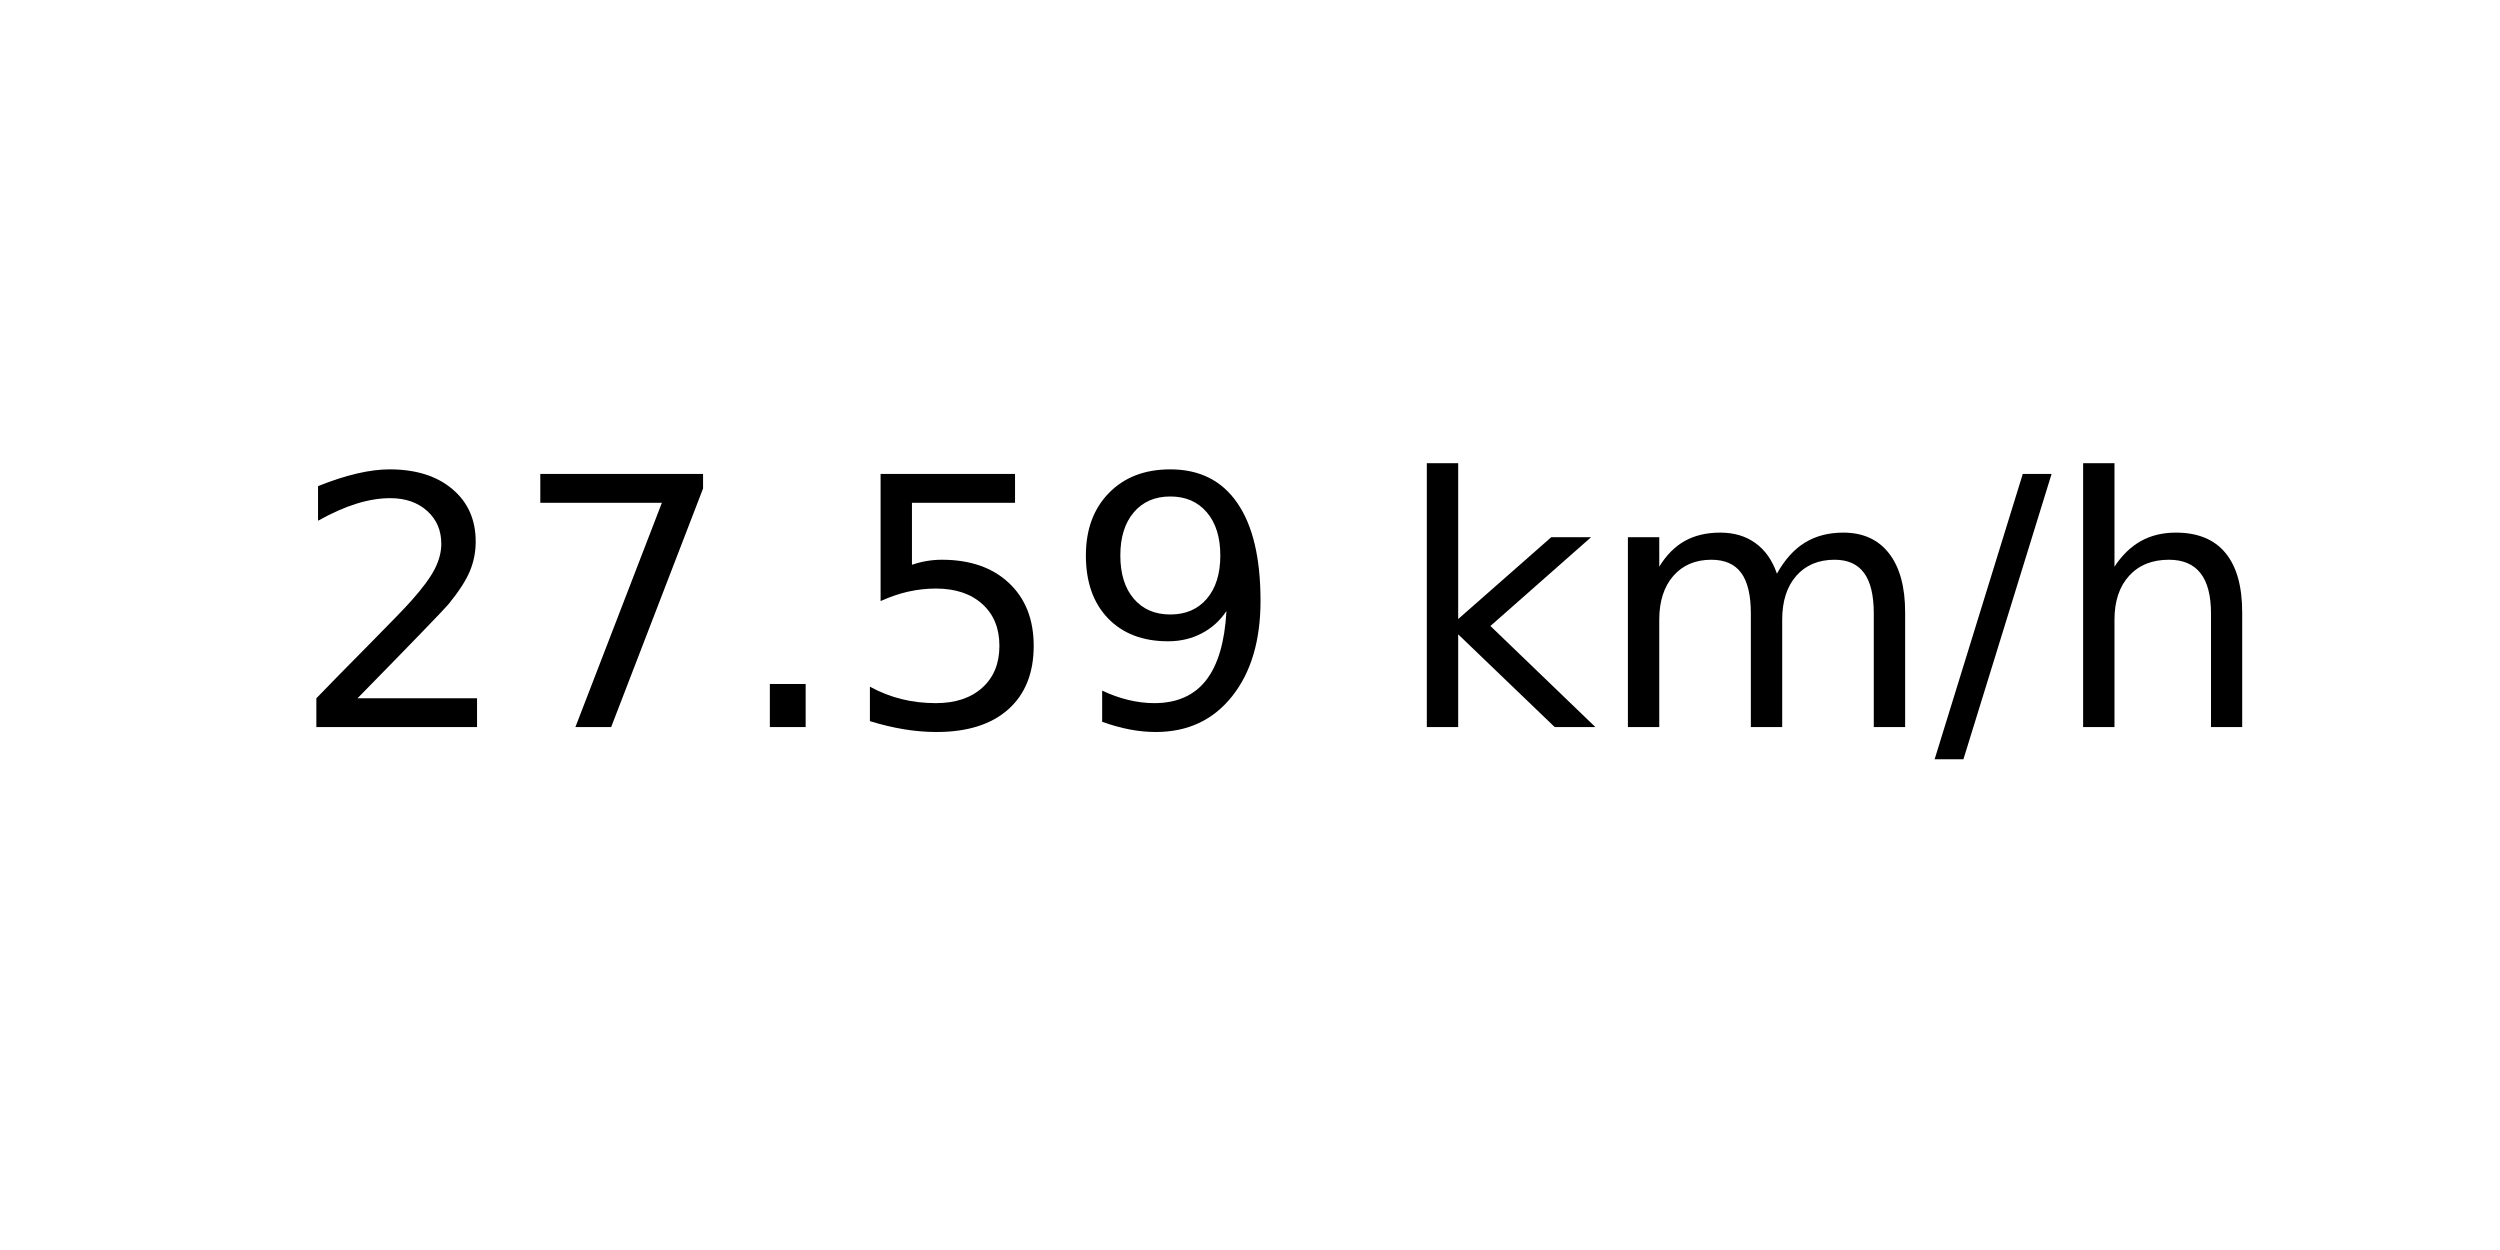
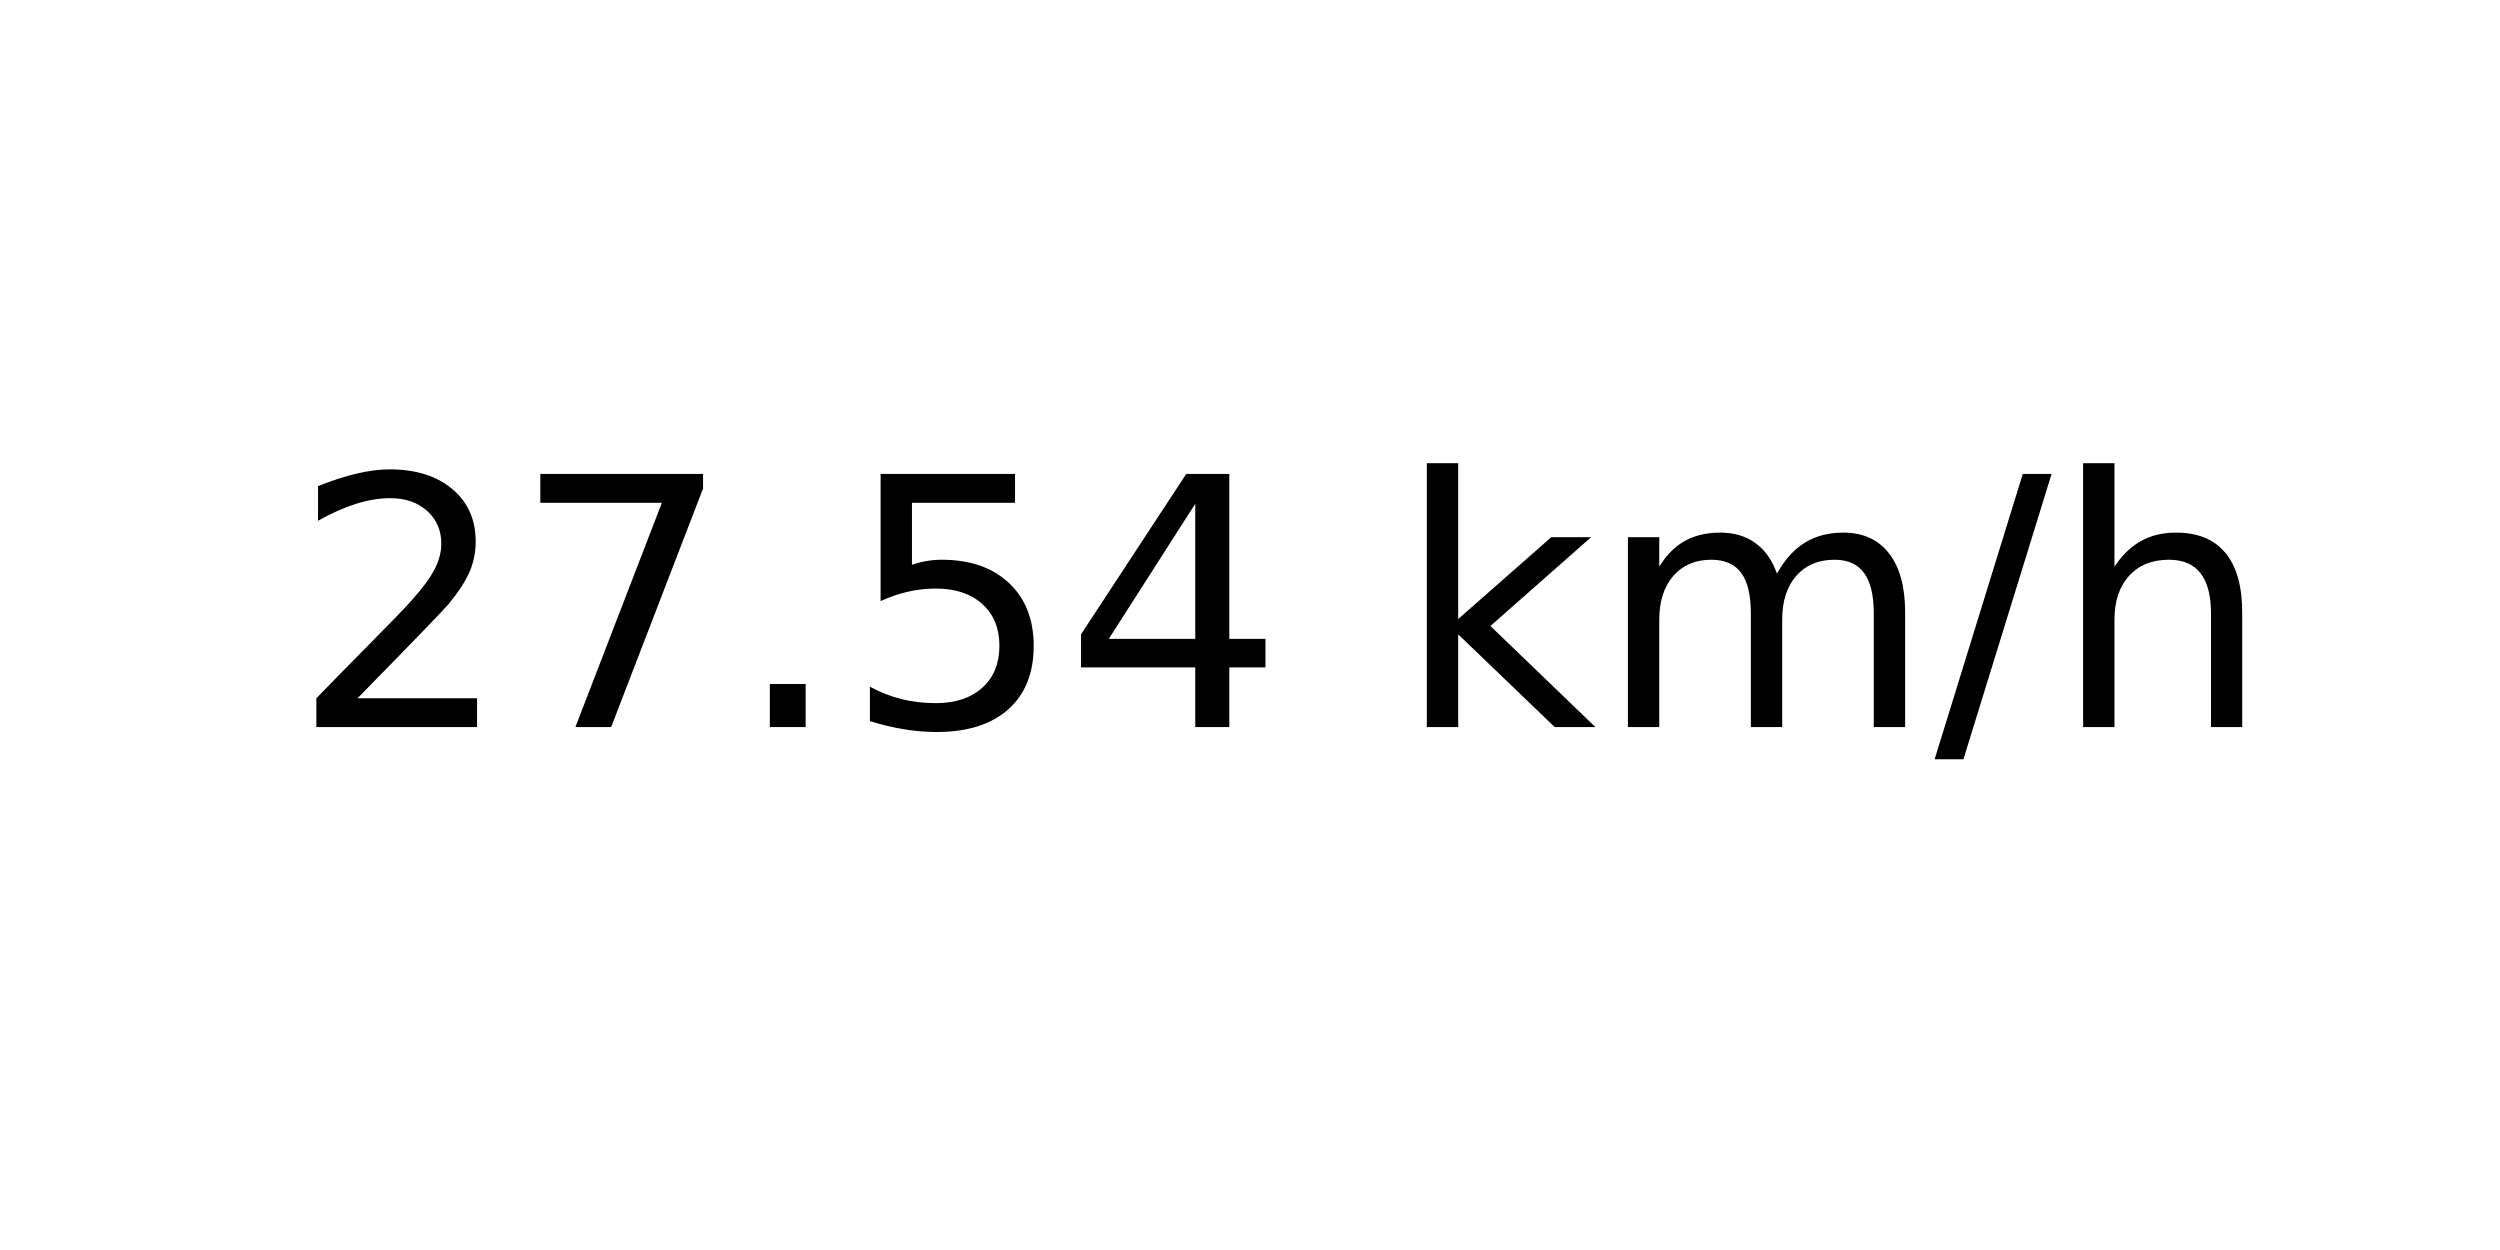
<svg xmlns="http://www.w3.org/2000/svg" xmlns:xlink="http://www.w3.org/1999/xlink" width="72pt" height="36pt" viewBox="0 0 72 36" version="1.1">
  <defs>
    <style type="text/css">*{stroke-linejoin: round; stroke-linecap: butt}</style>
  </defs>
  <g id="figure_1">
    <g id="axes_1">
      <g id="text_1">
        <g transform="translate(8.378125 20.93937) scale(0.1 -0.1)">
          <defs>
            <path id="DejaVuSans-32" d="M 1228 531  L 3431 531  L 3431 0  L 469 0  L 469 531  Q 828 903 1448 1529  Q 2069 2156 2228 2338  Q 2531 2678 2651 2914  Q 2772 3150 2772 3378  Q 2772 3750 2511 3984  Q 2250 4219 1831 4219  Q 1534 4219 1204 4116  Q 875 4013 500 3803  L 500 4441  Q 881 4594 1212 4672  Q 1544 4750 1819 4750  Q 2544 4750 2975 4387  Q 3406 4025 3406 3419  Q 3406 3131 3298 2873  Q 3191 2616 2906 2266  Q 2828 2175 2409 1742  Q 1991 1309 1228 531  z " transform="scale(0.015625)" />
            <path id="DejaVuSans-37" d="M 525 4666  L 3525 4666  L 3525 4397  L 1831 0  L 1172 0  L 2766 4134  L 525 4134  L 525 4666  z " transform="scale(0.015625)" />
            <path id="DejaVuSans-2e" d="M 684 794  L 1344 794  L 1344 0  L 684 0  L 684 794  z " transform="scale(0.015625)" />
            <path id="DejaVuSans-35" d="M 691 4666  L 3169 4666  L 3169 4134  L 1269 4134  L 1269 2991  Q 1406 3038 1543 3061  Q 1681 3084 1819 3084  Q 2600 3084 3056 2656  Q 3513 2228 3513 1497  Q 3513 744 3044 326  Q 2575 -91 1722 -91  Q 1428 -91 1123 -41  Q 819 9 494 109  L 494 744  Q 775 591 1075 516  Q 1375 441 1709 441  Q 2250 441 2565 725  Q 2881 1009 2881 1497  Q 2881 1984 2565 2268  Q 2250 2553 1709 2553  Q 1456 2553 1204 2497  Q 953 2441 691 2322  L 691 4666  z " transform="scale(0.015625)" />
-             <path id="DejaVuSans-39" d="M 703 97  L 703 672  Q 941 559 1184 500  Q 1428 441 1663 441  Q 2288 441 2617 861  Q 2947 1281 2994 2138  Q 2813 1869 2534 1725  Q 2256 1581 1919 1581  Q 1219 1581 811 2004  Q 403 2428 403 3163  Q 403 3881 828 4315  Q 1253 4750 1959 4750  Q 2769 4750 3195 4129  Q 3622 3509 3622 2328  Q 3622 1225 3098 567  Q 2575 -91 1691 -91  Q 1453 -91 1209 -44  Q 966 3 703 97  z M 1959 2075  Q 2384 2075 2632 2365  Q 2881 2656 2881 3163  Q 2881 3666 2632 3958  Q 2384 4250 1959 4250  Q 1534 4250 1286 3958  Q 1038 3666 1038 3163  Q 1038 2656 1286 2365  Q 1534 2075 1959 2075  z " transform="scale(0.015625)" />
+             <path id="DejaVuSans-34" d="M 2419 4116  L 825 1625  L 2419 1625  L 2419 4116  z M 2253 4666  L 3047 4666  L 3047 1625  L 3713 1625  L 3713 1100  L 3047 1100  L 3047 0  L 2419 0  L 2419 1100  L 313 1100  L 313 1709  L 2253 4666  z " transform="scale(0.015625)" />
            <path id="DejaVuSans-20" transform="scale(0.015625)" />
            <path id="DejaVuSans-6b" d="M 581 4863  L 1159 4863  L 1159 1991  L 2875 3500  L 3609 3500  L 1753 1863  L 3688 0  L 2938 0  L 1159 1709  L 1159 0  L 581 0  L 581 4863  z " transform="scale(0.015625)" />
            <path id="DejaVuSans-6d" d="M 3328 2828  Q 3544 3216 3844 3400  Q 4144 3584 4550 3584  Q 5097 3584 5394 3201  Q 5691 2819 5691 2113  L 5691 0  L 5113 0  L 5113 2094  Q 5113 2597 4934 2840  Q 4756 3084 4391 3084  Q 3944 3084 3684 2787  Q 3425 2491 3425 1978  L 3425 0  L 2847 0  L 2847 2094  Q 2847 2600 2669 2842  Q 2491 3084 2119 3084  Q 1678 3084 1418 2786  Q 1159 2488 1159 1978  L 1159 0  L 581 0  L 581 3500  L 1159 3500  L 1159 2956  Q 1356 3278 1631 3431  Q 1906 3584 2284 3584  Q 2666 3584 2933 3390  Q 3200 3197 3328 2828  z " transform="scale(0.015625)" />
            <path id="DejaVuSans-2f" d="M 1625 4666  L 2156 4666  L 531 -594  L 0 -594  L 1625 4666  z " transform="scale(0.015625)" />
            <path id="DejaVuSans-68" d="M 3513 2113  L 3513 0  L 2938 0  L 2938 2094  Q 2938 2591 2744 2837  Q 2550 3084 2163 3084  Q 1697 3084 1428 2787  Q 1159 2491 1159 1978  L 1159 0  L 581 0  L 581 4863  L 1159 4863  L 1159 2956  Q 1366 3272 1645 3428  Q 1925 3584 2291 3584  Q 2894 3584 3203 3211  Q 3513 2838 3513 2113  z " transform="scale(0.015625)" />
          </defs>
          <use xlink:href="#DejaVuSans-32" />
          <use xlink:href="#DejaVuSans-37" x="63.623" />
          <use xlink:href="#DejaVuSans-2e" x="127.246" />
          <use xlink:href="#DejaVuSans-35" x="159.033" />
-           <use xlink:href="#DejaVuSans-39" x="222.656" />
+           <use xlink:href="#DejaVuSans-34" x="222.656" />
          <use xlink:href="#DejaVuSans-20" x="286.279" />
          <use xlink:href="#DejaVuSans-6b" x="318.066" />
          <use xlink:href="#DejaVuSans-6d" x="375.977" />
          <use xlink:href="#DejaVuSans-2f" x="473.389" />
          <use xlink:href="#DejaVuSans-68" x="507.08" />
        </g>
      </g>
    </g>
  </g>
</svg>
